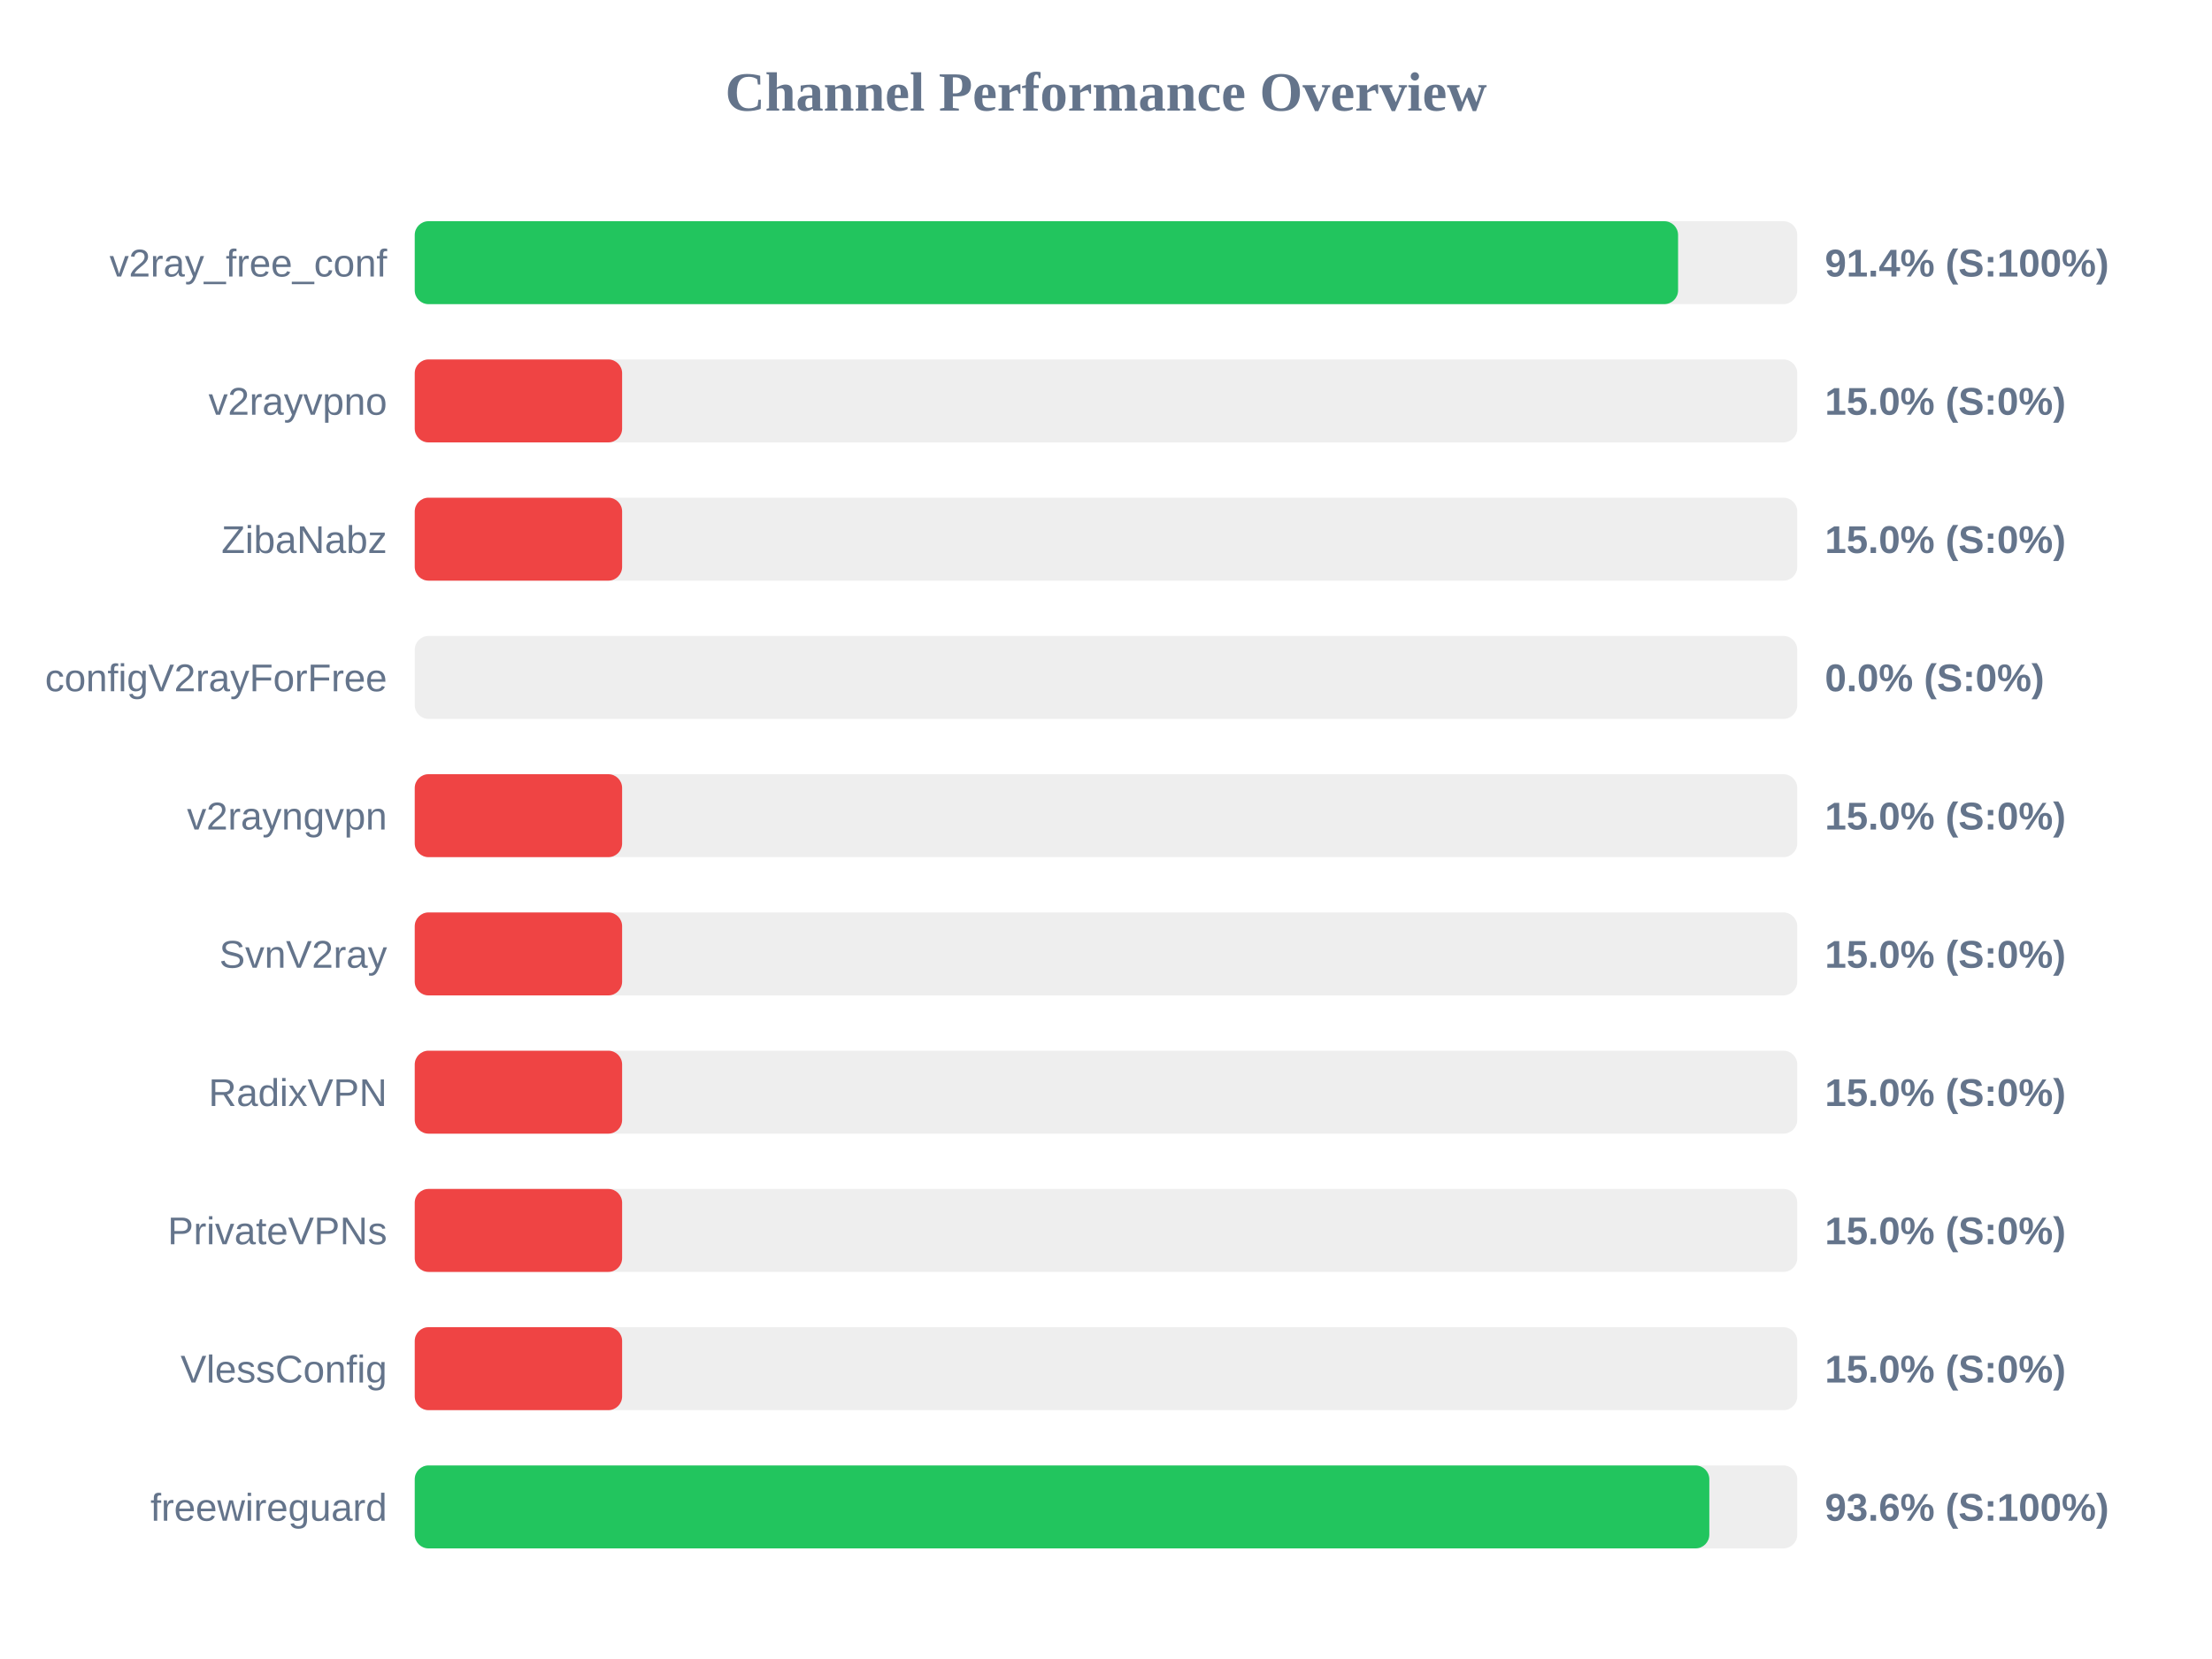
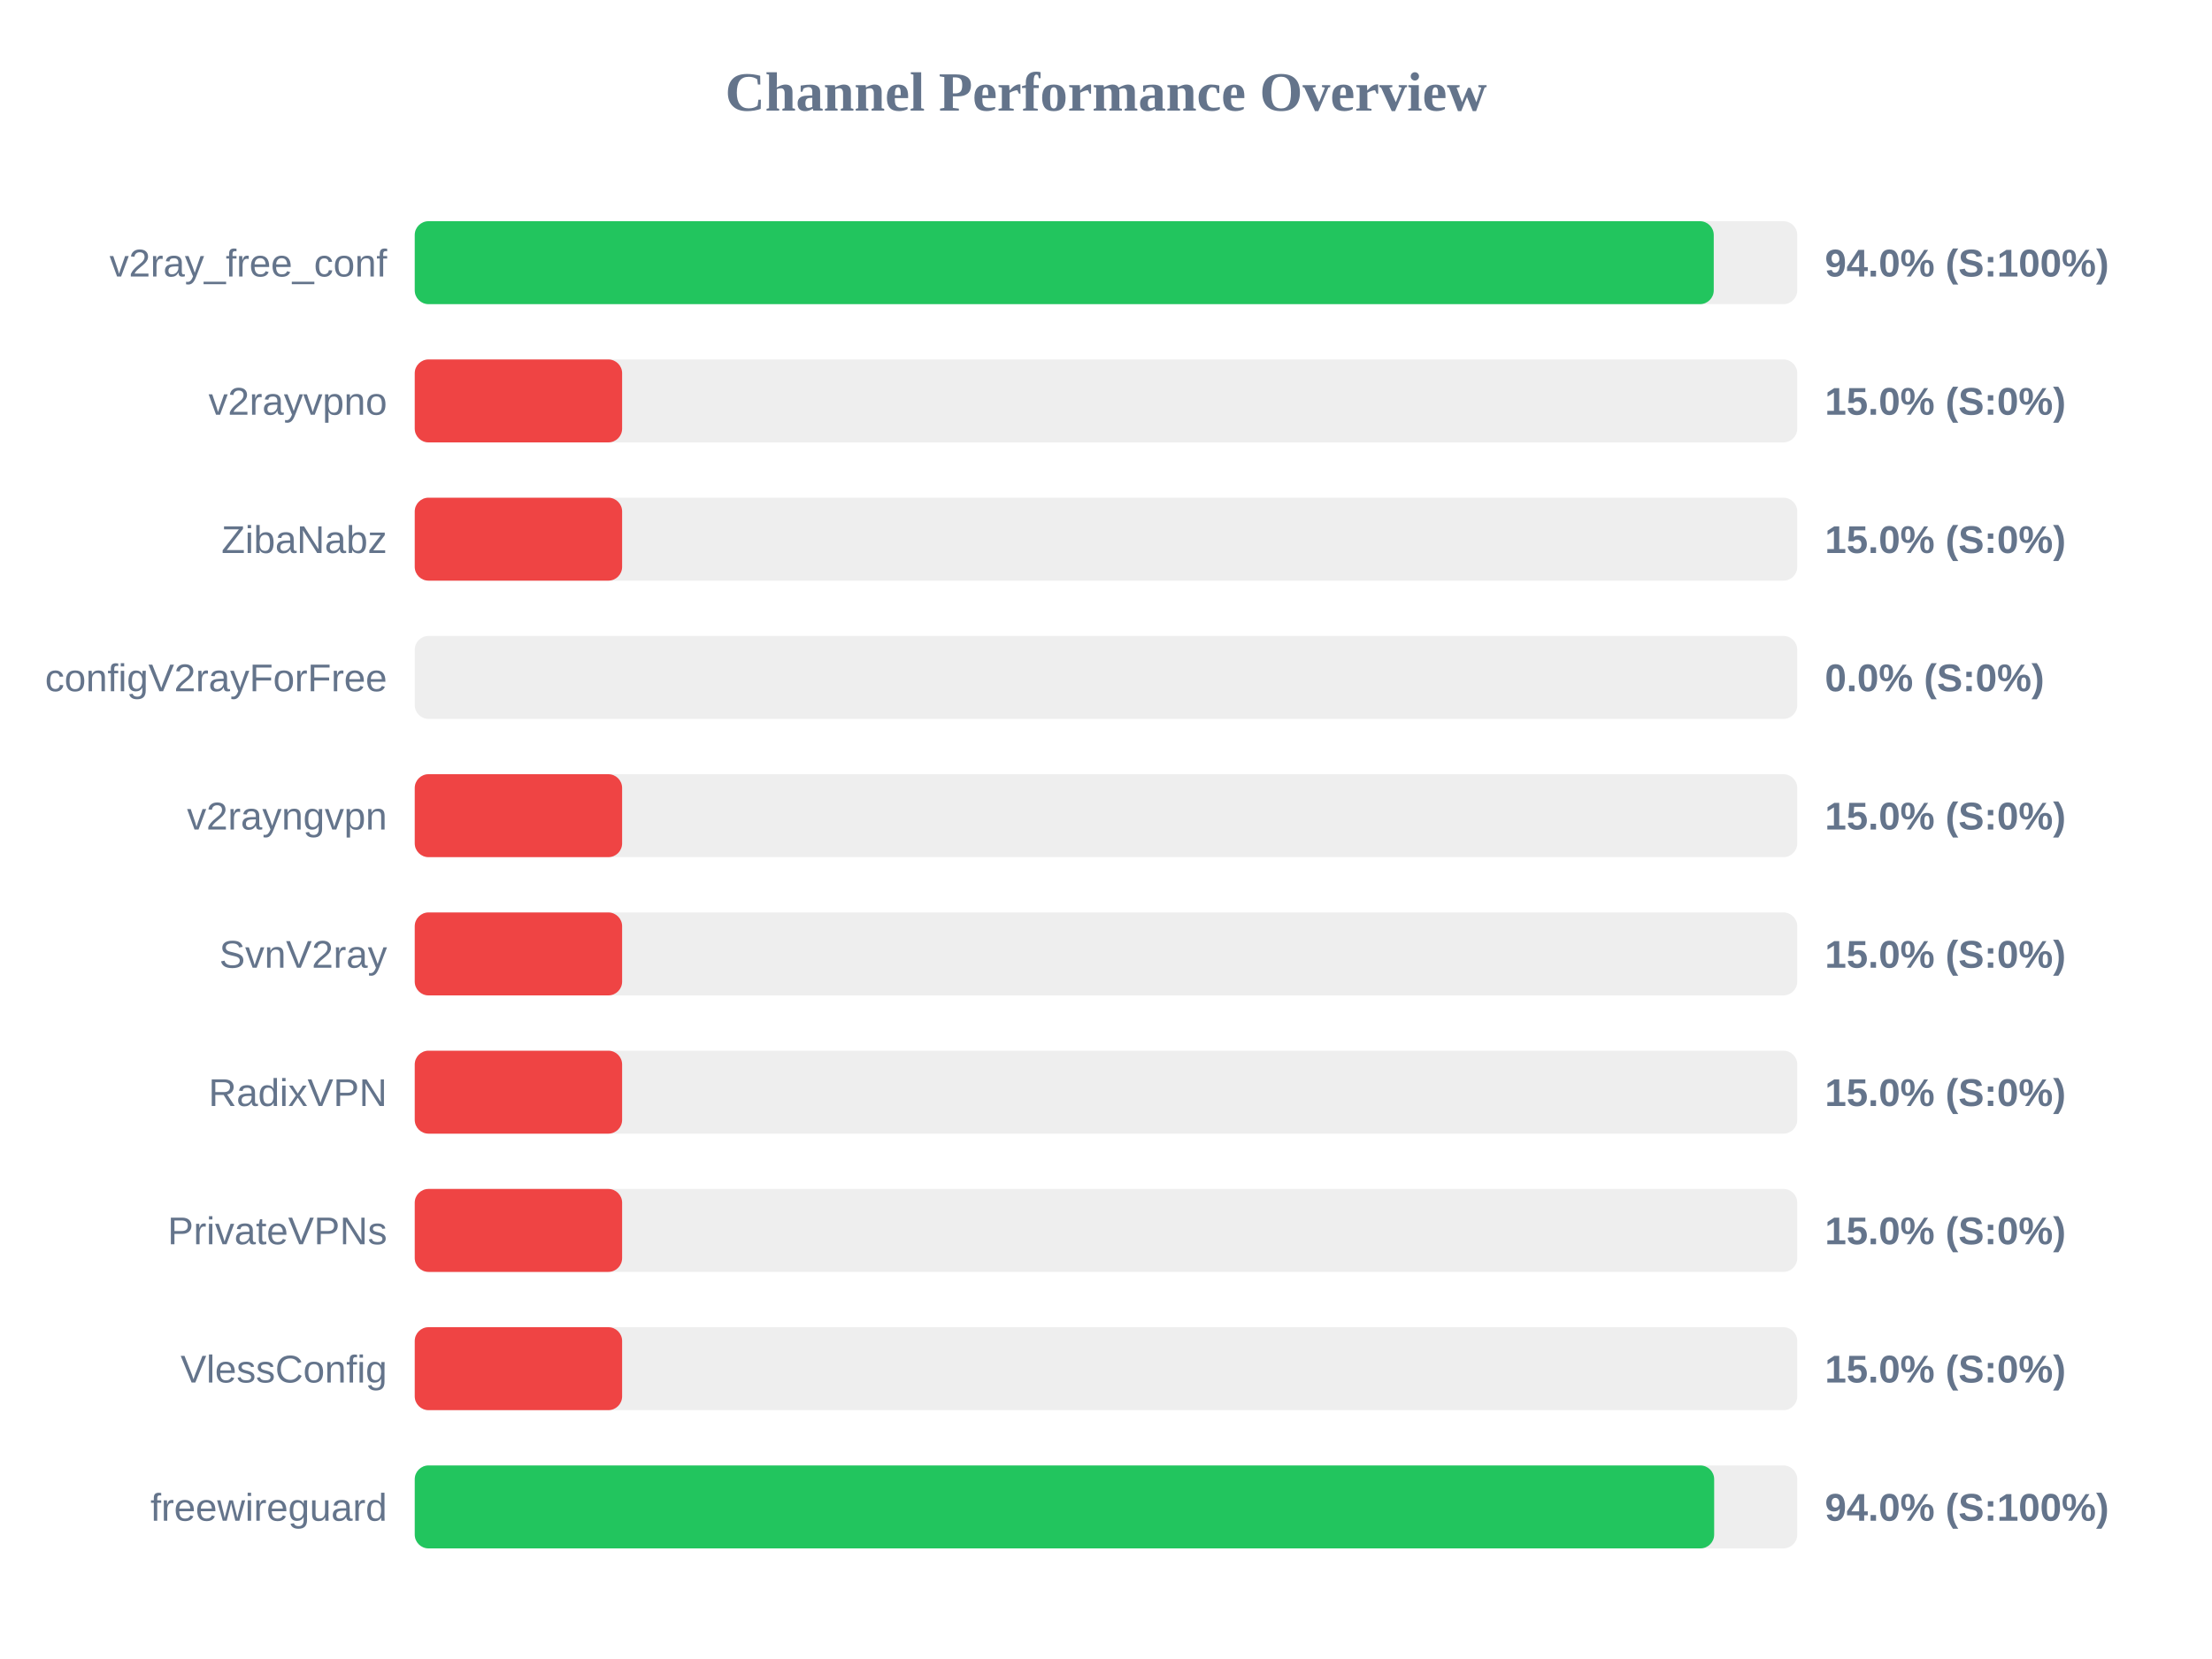
<svg xmlns="http://www.w3.org/2000/svg" width="800" height="600" version="1.1">
  <style>
        .row { font: 14px Arial; fill: #64748b; }
        .score { font: bold 14px Arial; fill: #64748b; }
    </style>
  <text x="400" y="40" text-anchor="middle" font-size="20px" font-weight="bold" fill="#64748b">Channel Performance Overview</text>
  <rect x="150" y="80" width="500" height="30" fill="#eee" rx="5" />
-   <rect x="150" y="80" width="456.9" height="30" fill="#22c55e" rx="5" />
+   <rect x="150" y="80" width="469.8" height="30" fill="#22c55e" rx="5" />
  <text x="140" y="100" text-anchor="end" class="row">v2ray_free_conf</text>
-   <text x="660" y="100" text-anchor="start" class="score">91.4% (S:100%)</text>
+   <text x="660" y="100" text-anchor="start" class="score">94.0% (S:100%)</text>
  <rect x="150" y="130" width="500" height="30" fill="#eee" rx="5" />
  <rect x="150" y="130" width="75.0" height="30" fill="#ef4444" rx="5" />
  <text x="140" y="150" text-anchor="end" class="row">v2rayvpno</text>
  <text x="660" y="150" text-anchor="start" class="score">15.0% (S:0%)</text>
  <rect x="150" y="180" width="500" height="30" fill="#eee" rx="5" />
  <rect x="150" y="180" width="75.0" height="30" fill="#ef4444" rx="5" />
  <text x="140" y="200" text-anchor="end" class="row">ZibaNabz</text>
  <text x="660" y="200" text-anchor="start" class="score">15.0% (S:0%)</text>
  <rect x="150" y="230" width="500" height="30" fill="#eee" rx="5" />
  <rect x="150" y="230" width="0.0" height="30" fill="#ef4444" rx="5" />
  <text x="140" y="250" text-anchor="end" class="row">configV2rayForFree</text>
  <text x="660" y="250" text-anchor="start" class="score">0.0% (S:0%)</text>
  <rect x="150" y="280" width="500" height="30" fill="#eee" rx="5" />
  <rect x="150" y="280" width="75.0" height="30" fill="#ef4444" rx="5" />
  <text x="140" y="300" text-anchor="end" class="row">v2rayngvpn</text>
  <text x="660" y="300" text-anchor="start" class="score">15.0% (S:0%)</text>
  <rect x="150" y="330" width="500" height="30" fill="#eee" rx="5" />
  <rect x="150" y="330" width="75.0" height="30" fill="#ef4444" rx="5" />
  <text x="140" y="350" text-anchor="end" class="row">SvnV2ray</text>
  <text x="660" y="350" text-anchor="start" class="score">15.0% (S:0%)</text>
  <rect x="150" y="380" width="500" height="30" fill="#eee" rx="5" />
  <rect x="150" y="380" width="75.0" height="30" fill="#ef4444" rx="5" />
  <text x="140" y="400" text-anchor="end" class="row">RadixVPN</text>
  <text x="660" y="400" text-anchor="start" class="score">15.0% (S:0%)</text>
  <rect x="150" y="430" width="500" height="30" fill="#eee" rx="5" />
  <rect x="150" y="430" width="75.0" height="30" fill="#ef4444" rx="5" />
  <text x="140" y="450" text-anchor="end" class="row">PrivateVPNs</text>
  <text x="660" y="450" text-anchor="start" class="score">15.0% (S:0%)</text>
  <rect x="150" y="480" width="500" height="30" fill="#eee" rx="5" />
  <rect x="150" y="480" width="75.0" height="30" fill="#ef4444" rx="5" />
  <text x="140" y="500" text-anchor="end" class="row">VlessConfig</text>
  <text x="660" y="500" text-anchor="start" class="score">15.0% (S:0%)</text>
  <rect x="150" y="530" width="500" height="30" fill="#eee" rx="5" />
-   <rect x="150" y="530" width="468.2" height="30" fill="#22c55e" rx="5" />
+   <rect x="150" y="530" width="469.95" height="30" fill="#22c55e" rx="5" />
  <text x="140" y="550" text-anchor="end" class="row">freewireguard</text>
-   <text x="660" y="550" text-anchor="start" class="score">93.6% (S:100%)</text>
+   <text x="660" y="550" text-anchor="start" class="score">94.0% (S:100%)</text>
</svg>
